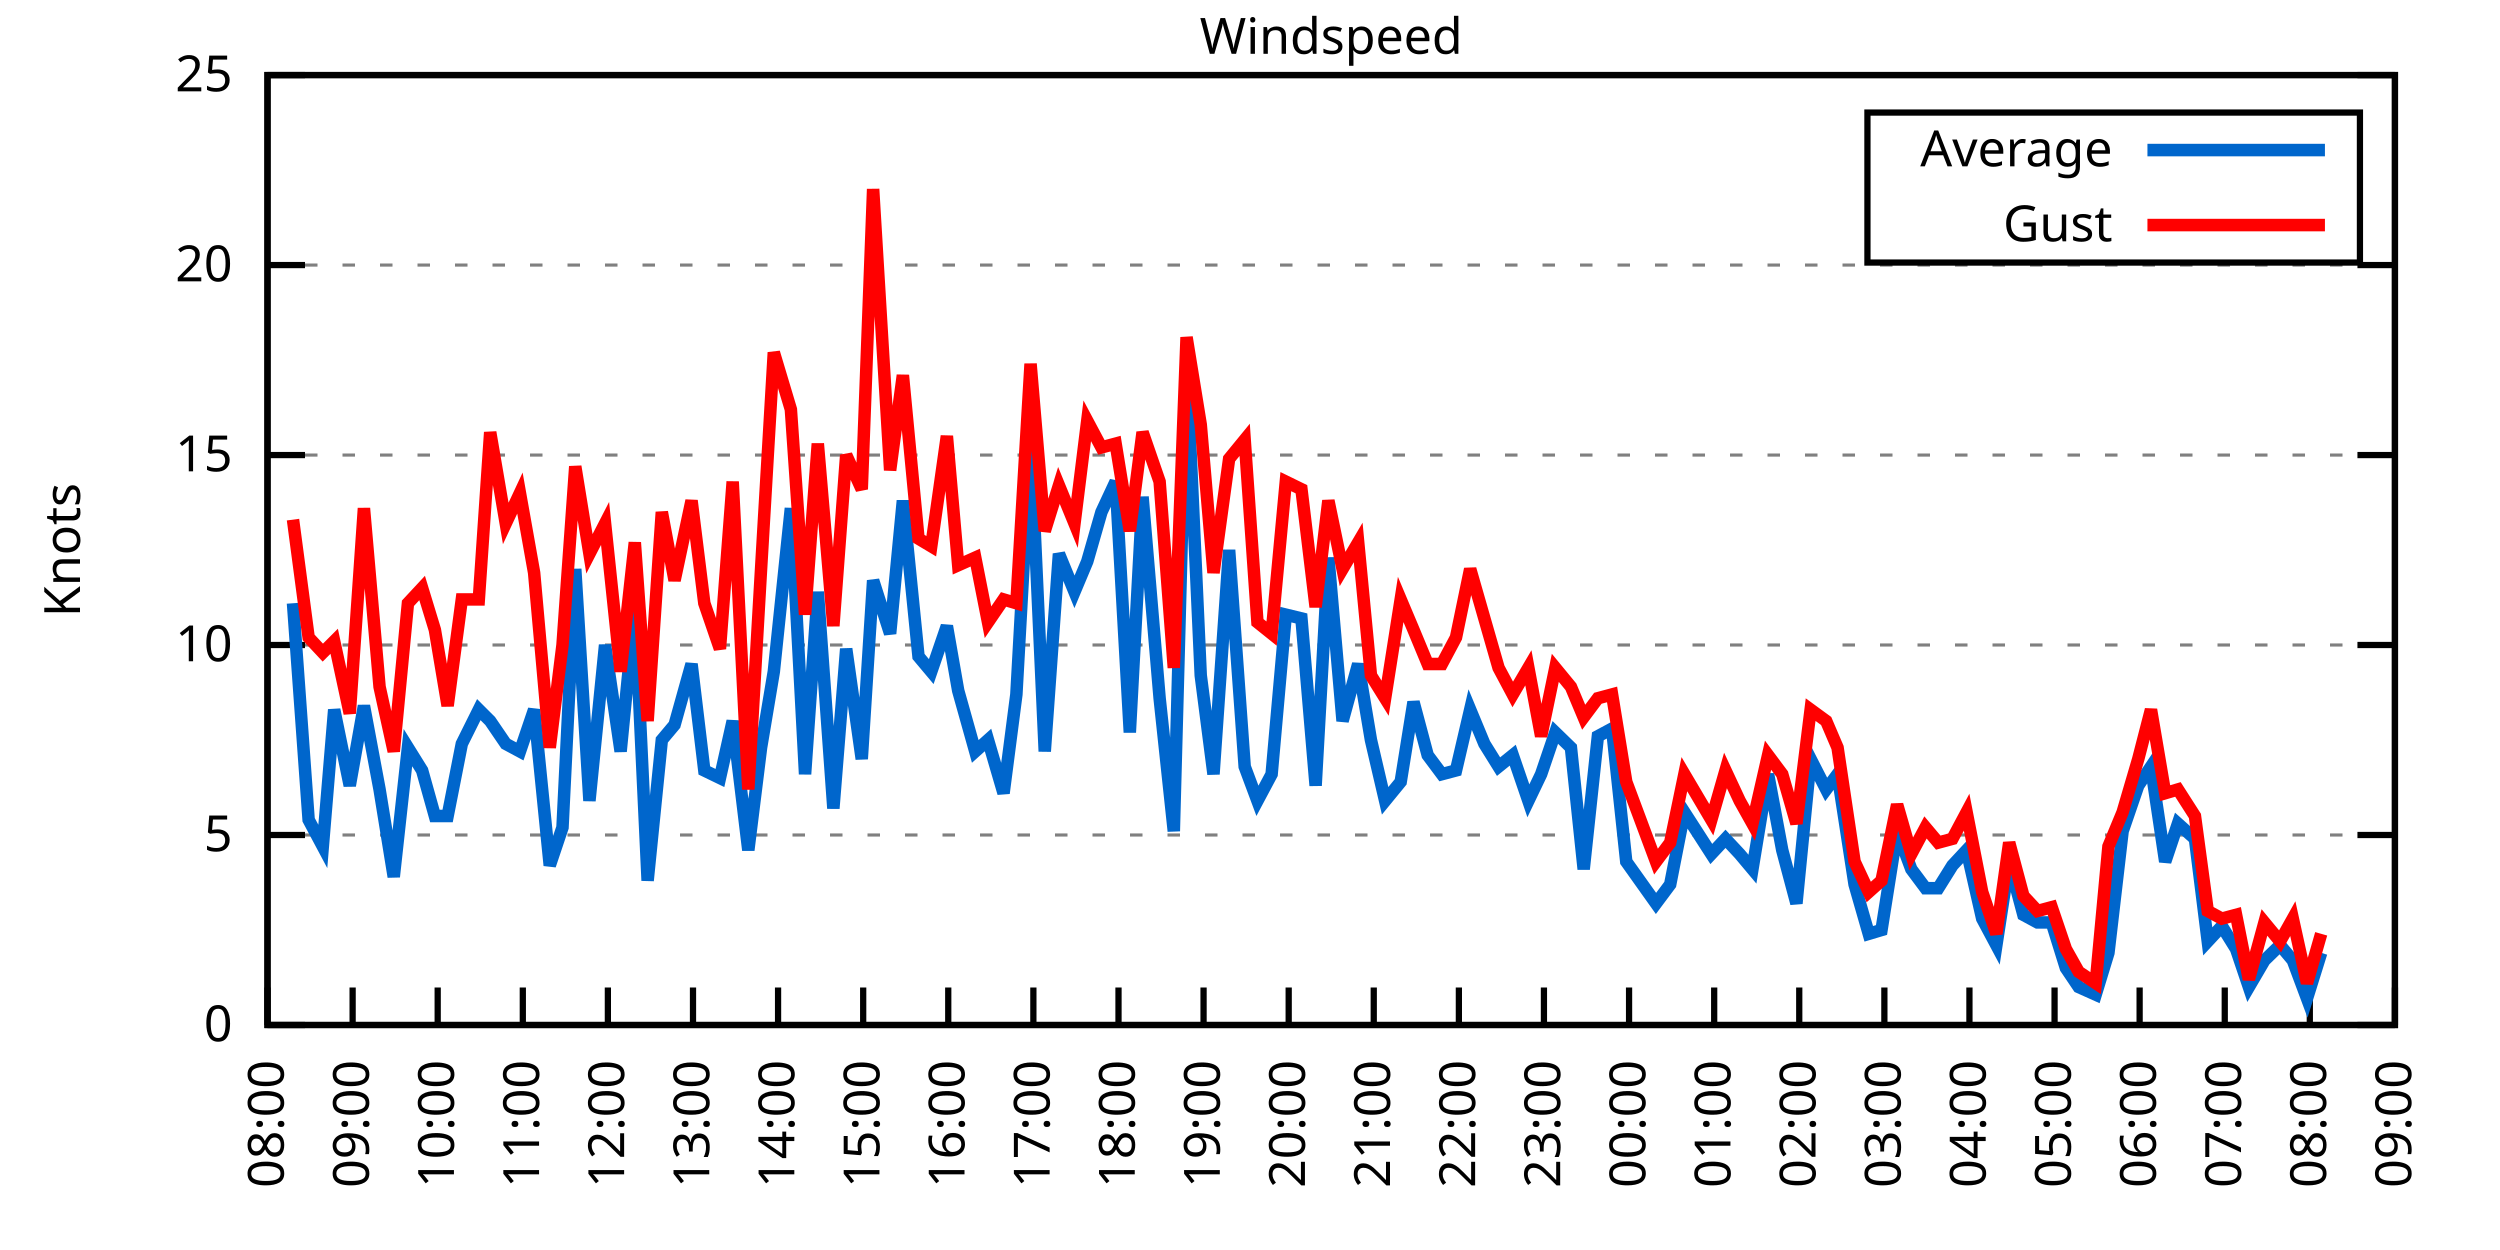
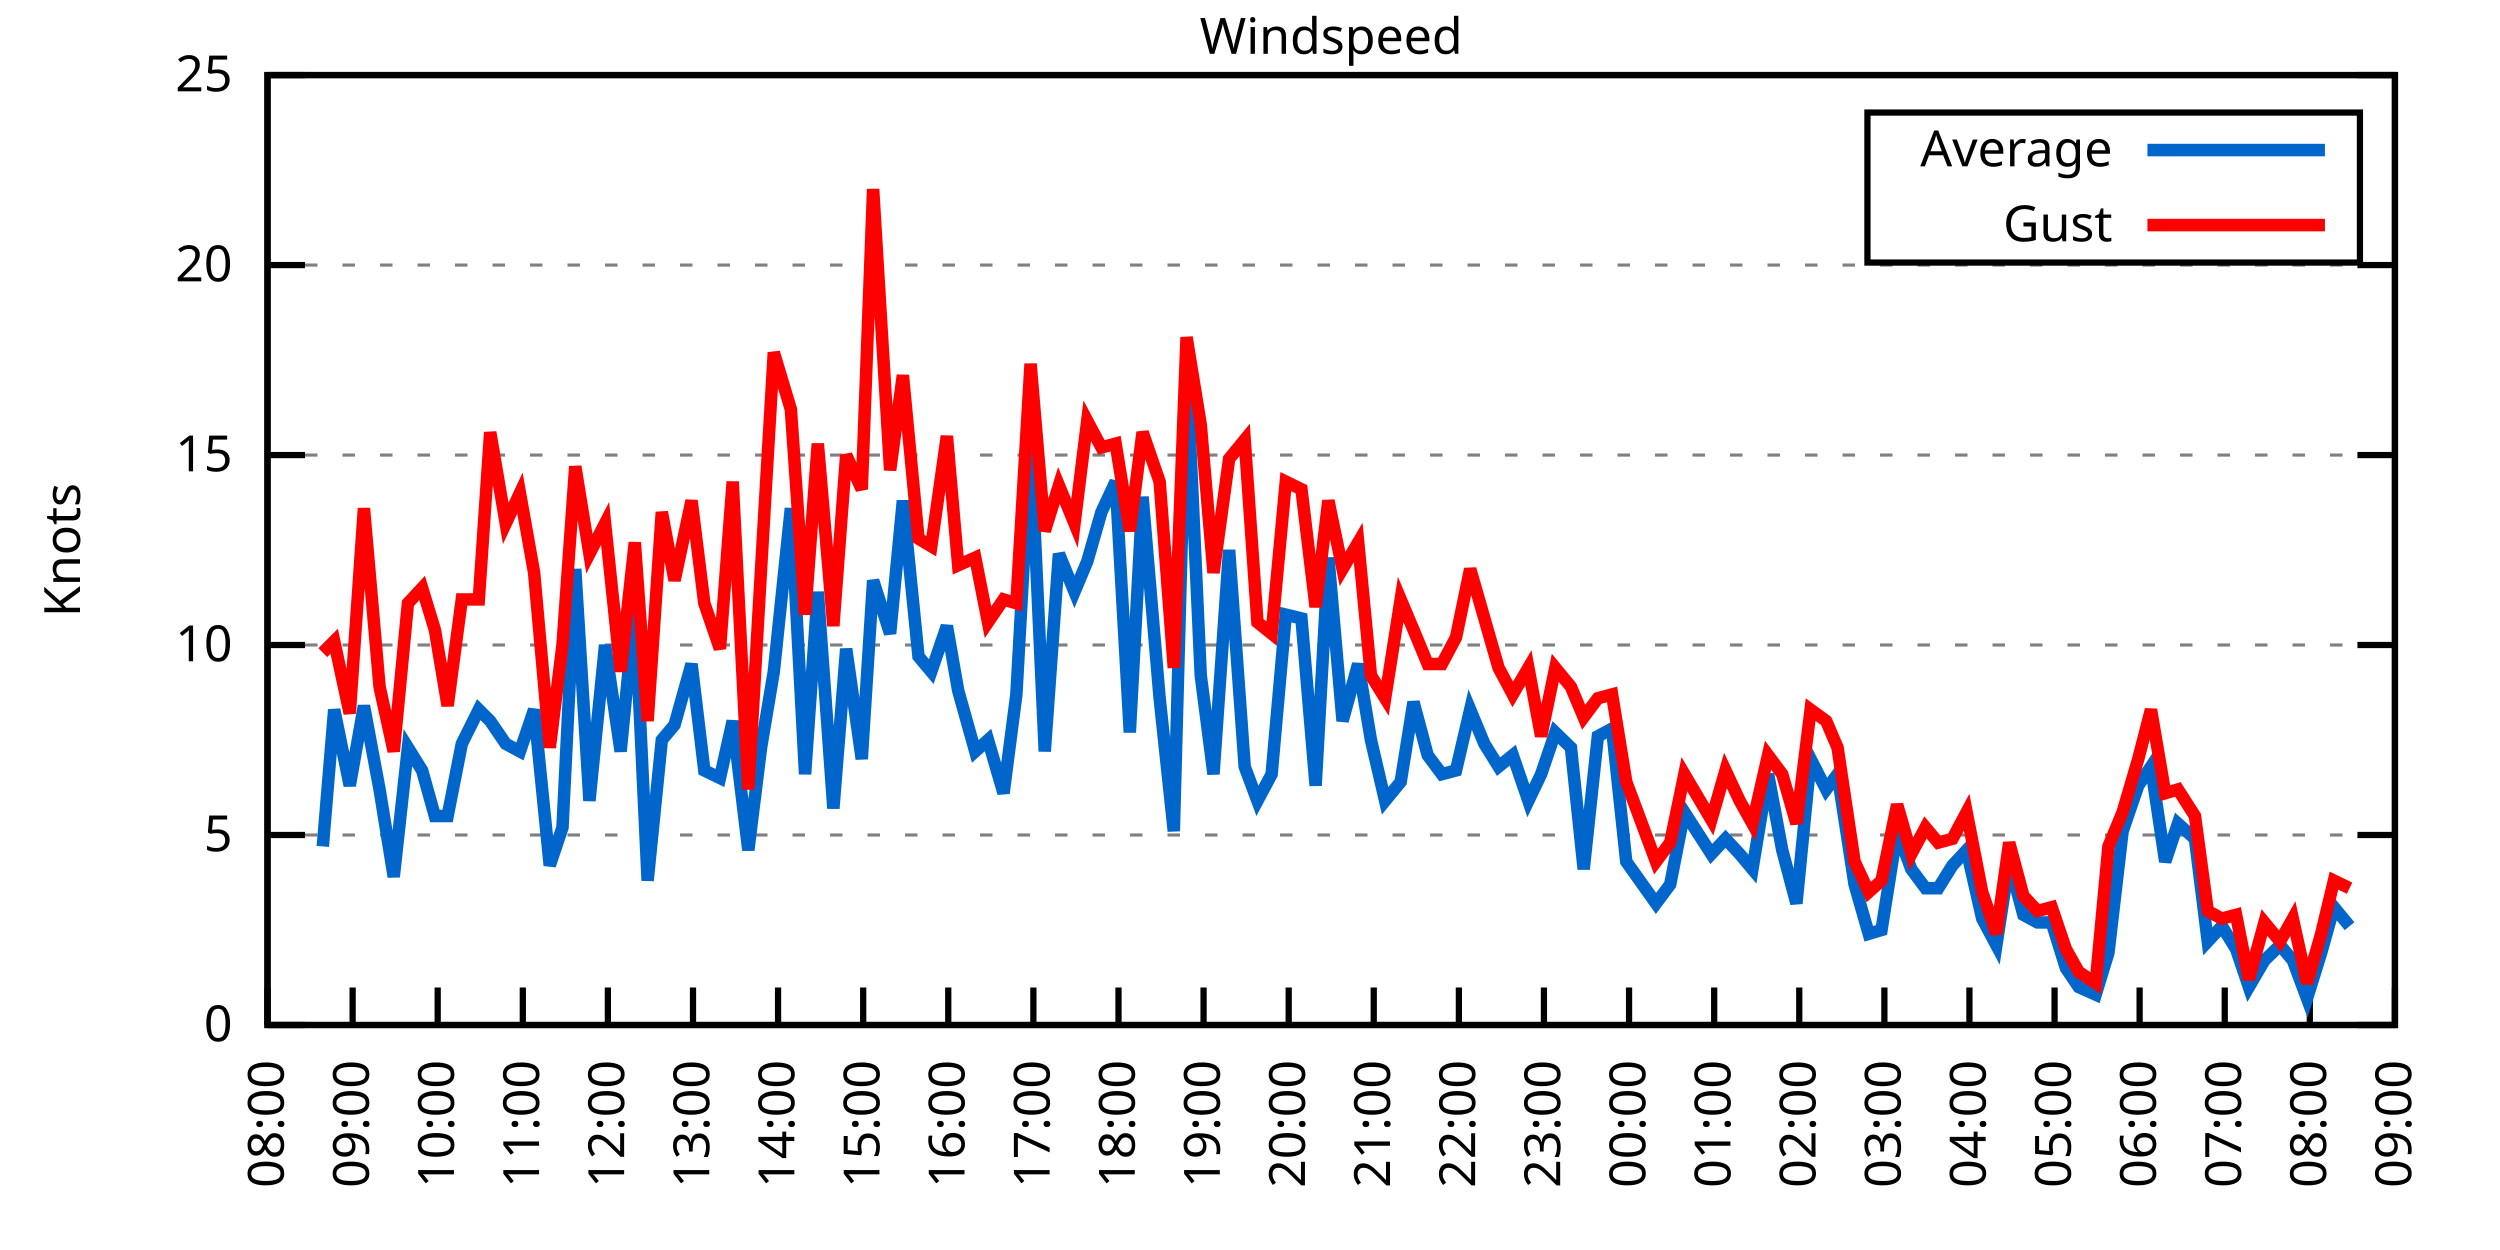
<svg xmlns="http://www.w3.org/2000/svg" xmlns:xlink="http://www.w3.org/1999/xlink" width="400" height="200" viewBox="0 0 400 200">
  <g id="gnuplot_canvas">
    <rect x="0" y="0" width="400" height="200" fill="none" />
    <defs>
      <circle id="gpDot" r="0.5" stroke-width="0.5" stroke="currentColor" />
      <path id="gpPt0" stroke-width="0.333" stroke="currentColor" d="M-1,0 h2 M0,-1 v2" />
      <path id="gpPt1" stroke-width="0.333" stroke="currentColor" d="M-1,-1 L1,1 M1,-1 L-1,1" />
      <path id="gpPt2" stroke-width="0.333" stroke="currentColor" d="M-1,0 L1,0 M0,-1 L0,1 M-1,-1 L1,1 M-1,1 L1,-1" />
      <rect id="gpPt3" stroke-width="0.333" stroke="currentColor" x="-1" y="-1" width="2" height="2" />
      <rect id="gpPt4" stroke-width="0.333" stroke="currentColor" fill="currentColor" x="-1" y="-1" width="2" height="2" />
      <circle id="gpPt5" stroke-width="0.333" stroke="currentColor" cx="0" cy="0" r="1" />
      <use xlink:href="#gpPt5" id="gpPt6" fill="currentColor" stroke="none" />
      <path id="gpPt7" stroke-width="0.333" stroke="currentColor" d="M0,-1.33 L-1.33,0.67 L1.33,0.67 z" />
      <use xlink:href="#gpPt7" id="gpPt8" fill="currentColor" stroke="none" />
      <use xlink:href="#gpPt7" id="gpPt9" stroke="currentColor" transform="rotate(180)" />
      <use xlink:href="#gpPt9" id="gpPt10" fill="currentColor" stroke="none" />
      <use xlink:href="#gpPt3" id="gpPt11" stroke="currentColor" transform="rotate(45)" />
      <use xlink:href="#gpPt11" id="gpPt12" fill="currentColor" stroke="none" />
      <path id="gpPt13" stroke-width="0.333" stroke="currentColor" d="M0,1.330 L1.265,0.411 L0.782,-1.067 L-0.782,-1.076 L-1.265,0.411 z" />
      <use xlink:href="#gpPt13" id="gpPt14" fill="currentColor" stroke="none" />
      <filter id="textbox" filterUnits="objectBoundingBox" x="0" y="0" height="1" width="1">
        <feFlood flood-color="white" flood-opacity="1" result="bgnd" />
        <feComposite in="SourceGraphic" in2="bgnd" operator="atop" />
      </filter>
      <filter id="greybox" filterUnits="objectBoundingBox" x="0" y="0" height="1" width="1">
        <feFlood flood-color="lightgrey" flood-opacity="1" result="grey" />
        <feComposite in="SourceGraphic" in2="grey" operator="atop" />
      </filter>
    </defs>
    <g fill="none" color="white" stroke="currentColor" stroke-width="1.00" stroke-linecap="butt" stroke-linejoin="miter">
</g>
    <g fill="none" color="black" stroke="currentColor" stroke-width="1.00" stroke-linecap="butt" stroke-linejoin="miter">
      <g stroke="none" shape-rendering="crispEdges">
        <polygon fill="rgb(255, 255, 255)" points="42.80,164.00 383.18,164.00 383.18,12.02 42.80,12.02 " />
      </g>
    </g>
    <g fill="none" color="black" stroke="currentColor" stroke-width="1.00" stroke-linecap="butt" stroke-linejoin="miter">
</g>
    <g fill="none" color="black" stroke="black" stroke-width="0.50" stroke-linecap="butt" stroke-linejoin="miter">
</g>
    <g fill="none" color="gray" stroke="currentColor" stroke-width="0.50" stroke-linecap="butt" stroke-linejoin="miter">
      <path stroke="gray" stroke-dasharray="2,4" class="gridline" d="M42.80,164.00 L383.19,164.00  " />
    </g>
    <g fill="none" color="gray" stroke="gray" stroke-width="1.00" stroke-linecap="butt" stroke-linejoin="miter">
</g>
    <g fill="none" color="black" stroke="currentColor" stroke-width="1.00" stroke-linecap="butt" stroke-linejoin="miter">
      <path stroke="black" d="M42.80,164.00 L48.80,164.00 M383.19,164.00 L377.19,164.00  " />
      <g transform="translate(37.20,166.60)" stroke="none" fill="black" font-family="Sans" font-size="8.00" text-anchor="end">
        <text>
          <tspan font-family="Sans"> 0</tspan>
        </text>
      </g>
    </g>
    <g fill="none" color="black" stroke="currentColor" stroke-width="1.00" stroke-linecap="butt" stroke-linejoin="miter">
</g>
    <g fill="none" color="black" stroke="black" stroke-width="0.50" stroke-linecap="butt" stroke-linejoin="miter">
</g>
    <g fill="none" color="gray" stroke="currentColor" stroke-width="0.50" stroke-linecap="butt" stroke-linejoin="miter">
      <path stroke="gray" stroke-dasharray="2,4" class="gridline" d="M42.80,133.60 L383.19,133.60  " />
    </g>
    <g fill="none" color="gray" stroke="gray" stroke-width="1.00" stroke-linecap="butt" stroke-linejoin="miter">
</g>
    <g fill="none" color="black" stroke="currentColor" stroke-width="1.00" stroke-linecap="butt" stroke-linejoin="miter">
      <path stroke="black" d="M42.80,133.60 L48.80,133.60 M383.19,133.60 L377.19,133.60  " />
      <g transform="translate(37.20,136.20)" stroke="none" fill="black" font-family="Sans" font-size="8.00" text-anchor="end">
        <text>
          <tspan font-family="Sans"> 5</tspan>
        </text>
      </g>
    </g>
    <g fill="none" color="black" stroke="currentColor" stroke-width="1.00" stroke-linecap="butt" stroke-linejoin="miter">
</g>
    <g fill="none" color="black" stroke="black" stroke-width="0.50" stroke-linecap="butt" stroke-linejoin="miter">
</g>
    <g fill="none" color="gray" stroke="currentColor" stroke-width="0.50" stroke-linecap="butt" stroke-linejoin="miter">
      <path stroke="gray" stroke-dasharray="2,4" class="gridline" d="M42.80,103.20 L383.19,103.20  " />
    </g>
    <g fill="none" color="gray" stroke="gray" stroke-width="1.00" stroke-linecap="butt" stroke-linejoin="miter">
</g>
    <g fill="none" color="black" stroke="currentColor" stroke-width="1.00" stroke-linecap="butt" stroke-linejoin="miter">
      <path stroke="black" d="M42.80,103.20 L48.80,103.20 M383.19,103.20 L377.19,103.20  " />
      <g transform="translate(37.20,105.80)" stroke="none" fill="black" font-family="Sans" font-size="8.00" text-anchor="end">
        <text>
          <tspan font-family="Sans"> 10</tspan>
        </text>
      </g>
    </g>
    <g fill="none" color="black" stroke="currentColor" stroke-width="1.00" stroke-linecap="butt" stroke-linejoin="miter">
</g>
    <g fill="none" color="black" stroke="black" stroke-width="0.50" stroke-linecap="butt" stroke-linejoin="miter">
</g>
    <g fill="none" color="gray" stroke="currentColor" stroke-width="0.50" stroke-linecap="butt" stroke-linejoin="miter">
      <path stroke="gray" stroke-dasharray="2,4" class="gridline" d="M42.80,72.81 L383.19,72.81  " />
    </g>
    <g fill="none" color="gray" stroke="gray" stroke-width="1.00" stroke-linecap="butt" stroke-linejoin="miter">
</g>
    <g fill="none" color="black" stroke="currentColor" stroke-width="1.00" stroke-linecap="butt" stroke-linejoin="miter">
      <path stroke="black" d="M42.80,72.81 L48.80,72.81 M383.19,72.81 L377.19,72.81  " />
      <g transform="translate(37.20,75.41)" stroke="none" fill="black" font-family="Sans" font-size="8.00" text-anchor="end">
        <text>
          <tspan font-family="Sans"> 15</tspan>
        </text>
      </g>
    </g>
    <g fill="none" color="black" stroke="currentColor" stroke-width="1.00" stroke-linecap="butt" stroke-linejoin="miter">
</g>
    <g fill="none" color="black" stroke="black" stroke-width="0.50" stroke-linecap="butt" stroke-linejoin="miter">
</g>
    <g fill="none" color="gray" stroke="currentColor" stroke-width="0.50" stroke-linecap="butt" stroke-linejoin="miter">
      <path stroke="gray" stroke-dasharray="2,4" class="gridline" d="M42.80,42.41 L383.19,42.41  " />
    </g>
    <g fill="none" color="gray" stroke="gray" stroke-width="1.00" stroke-linecap="butt" stroke-linejoin="miter">
</g>
    <g fill="none" color="black" stroke="currentColor" stroke-width="1.00" stroke-linecap="butt" stroke-linejoin="miter">
      <path stroke="black" d="M42.80,42.41 L48.80,42.41 M383.19,42.41 L377.19,42.41  " />
      <g transform="translate(37.20,45.01)" stroke="none" fill="black" font-family="Sans" font-size="8.00" text-anchor="end">
        <text>
          <tspan font-family="Sans"> 20</tspan>
        </text>
      </g>
    </g>
    <g fill="none" color="black" stroke="currentColor" stroke-width="1.00" stroke-linecap="butt" stroke-linejoin="miter">
</g>
    <g fill="none" color="black" stroke="black" stroke-width="0.50" stroke-linecap="butt" stroke-linejoin="miter">
</g>
    <g fill="none" color="gray" stroke="currentColor" stroke-width="0.50" stroke-linecap="butt" stroke-linejoin="miter">
      <path stroke="gray" stroke-dasharray="2,4" class="gridline" d="M42.80,12.01 L383.19,12.01  " />
    </g>
    <g fill="none" color="gray" stroke="gray" stroke-width="1.00" stroke-linecap="butt" stroke-linejoin="miter">
</g>
    <g fill="none" color="black" stroke="currentColor" stroke-width="1.00" stroke-linecap="butt" stroke-linejoin="miter">
      <path stroke="black" d="M42.80,12.01 L48.80,12.01 M383.19,12.01 L377.19,12.01  " />
      <g transform="translate(37.20,14.61)" stroke="none" fill="black" font-family="Sans" font-size="8.00" text-anchor="end">
        <text>
          <tspan font-family="Sans"> 25</tspan>
        </text>
      </g>
    </g>
    <g fill="none" color="black" stroke="currentColor" stroke-width="1.00" stroke-linecap="butt" stroke-linejoin="miter">
      <path stroke="black" d="M42.80,164.00 L42.80,158.00  " />
      <g transform="translate(45.40,169.60) rotate(270.00)" stroke="none" fill="black" font-family="Sans" font-size="8.00" text-anchor="end">
        <text>
          <tspan font-family="Sans">08:00</tspan>
        </text>
      </g>
    </g>
    <g fill="none" color="black" stroke="currentColor" stroke-width="1.00" stroke-linecap="butt" stroke-linejoin="miter">
      <path stroke="black" d="M56.42,164.00 L56.42,158.00  " />
      <g transform="translate(59.02,169.60) rotate(270.00)" stroke="none" fill="black" font-family="Sans" font-size="8.00" text-anchor="end">
        <text>
          <tspan font-family="Sans">09:00</tspan>
        </text>
      </g>
    </g>
    <g fill="none" color="black" stroke="currentColor" stroke-width="1.00" stroke-linecap="butt" stroke-linejoin="miter">
      <path stroke="black" d="M70.03,164.00 L70.03,158.00  " />
      <g transform="translate(72.63,169.60) rotate(270.00)" stroke="none" fill="black" font-family="Sans" font-size="8.00" text-anchor="end">
        <text>
          <tspan font-family="Sans">10:00</tspan>
        </text>
      </g>
    </g>
    <g fill="none" color="black" stroke="currentColor" stroke-width="1.00" stroke-linecap="butt" stroke-linejoin="miter">
      <path stroke="black" d="M83.65,164.00 L83.65,158.00  " />
      <g transform="translate(86.25,169.60) rotate(270.00)" stroke="none" fill="black" font-family="Sans" font-size="8.00" text-anchor="end">
        <text>
          <tspan font-family="Sans">11:00</tspan>
        </text>
      </g>
    </g>
    <g fill="none" color="black" stroke="currentColor" stroke-width="1.00" stroke-linecap="butt" stroke-linejoin="miter">
      <path stroke="black" d="M97.26,164.00 L97.26,158.00  " />
      <g transform="translate(99.86,169.60) rotate(270.00)" stroke="none" fill="black" font-family="Sans" font-size="8.00" text-anchor="end">
        <text>
          <tspan font-family="Sans">12:00</tspan>
        </text>
      </g>
    </g>
    <g fill="none" color="black" stroke="currentColor" stroke-width="1.00" stroke-linecap="butt" stroke-linejoin="miter">
      <path stroke="black" d="M110.88,164.00 L110.88,158.00  " />
      <g transform="translate(113.48,169.60) rotate(270.00)" stroke="none" fill="black" font-family="Sans" font-size="8.00" text-anchor="end">
        <text>
          <tspan font-family="Sans">13:00</tspan>
        </text>
      </g>
    </g>
    <g fill="none" color="black" stroke="currentColor" stroke-width="1.00" stroke-linecap="butt" stroke-linejoin="miter">
      <path stroke="black" d="M124.49,164.00 L124.49,158.00  " />
      <g transform="translate(127.09,169.60) rotate(270.00)" stroke="none" fill="black" font-family="Sans" font-size="8.00" text-anchor="end">
        <text>
          <tspan font-family="Sans">14:00</tspan>
        </text>
      </g>
    </g>
    <g fill="none" color="black" stroke="currentColor" stroke-width="1.00" stroke-linecap="butt" stroke-linejoin="miter">
      <path stroke="black" d="M138.11,164.00 L138.11,158.00  " />
      <g transform="translate(140.71,169.60) rotate(270.00)" stroke="none" fill="black" font-family="Sans" font-size="8.00" text-anchor="end">
        <text>
          <tspan font-family="Sans">15:00</tspan>
        </text>
      </g>
    </g>
    <g fill="none" color="black" stroke="currentColor" stroke-width="1.00" stroke-linecap="butt" stroke-linejoin="miter">
      <path stroke="black" d="M151.72,164.00 L151.72,158.00  " />
      <g transform="translate(154.32,169.60) rotate(270.00)" stroke="none" fill="black" font-family="Sans" font-size="8.00" text-anchor="end">
        <text>
          <tspan font-family="Sans">16:00</tspan>
        </text>
      </g>
    </g>
    <g fill="none" color="black" stroke="currentColor" stroke-width="1.00" stroke-linecap="butt" stroke-linejoin="miter">
      <path stroke="black" d="M165.34,164.00 L165.34,158.00  " />
      <g transform="translate(167.94,169.60) rotate(270.00)" stroke="none" fill="black" font-family="Sans" font-size="8.00" text-anchor="end">
        <text>
          <tspan font-family="Sans">17:00</tspan>
        </text>
      </g>
    </g>
    <g fill="none" color="black" stroke="currentColor" stroke-width="1.00" stroke-linecap="butt" stroke-linejoin="miter">
      <path stroke="black" d="M178.96,164.00 L178.96,158.00  " />
      <g transform="translate(181.56,169.60) rotate(270.00)" stroke="none" fill="black" font-family="Sans" font-size="8.00" text-anchor="end">
        <text>
          <tspan font-family="Sans">18:00</tspan>
        </text>
      </g>
    </g>
    <g fill="none" color="black" stroke="currentColor" stroke-width="1.00" stroke-linecap="butt" stroke-linejoin="miter">
      <path stroke="black" d="M192.57,164.00 L192.57,158.00  " />
      <g transform="translate(195.17,169.60) rotate(270.00)" stroke="none" fill="black" font-family="Sans" font-size="8.00" text-anchor="end">
        <text>
          <tspan font-family="Sans">19:00</tspan>
        </text>
      </g>
    </g>
    <g fill="none" color="black" stroke="currentColor" stroke-width="1.00" stroke-linecap="butt" stroke-linejoin="miter">
      <path stroke="black" d="M206.19,164.00 L206.19,158.00  " />
      <g transform="translate(208.79,169.60) rotate(270.00)" stroke="none" fill="black" font-family="Sans" font-size="8.00" text-anchor="end">
        <text>
          <tspan font-family="Sans">20:00</tspan>
        </text>
      </g>
    </g>
    <g fill="none" color="black" stroke="currentColor" stroke-width="1.00" stroke-linecap="butt" stroke-linejoin="miter">
      <path stroke="black" d="M219.80,164.00 L219.80,158.00  " />
      <g transform="translate(222.40,169.60) rotate(270.00)" stroke="none" fill="black" font-family="Sans" font-size="8.00" text-anchor="end">
        <text>
          <tspan font-family="Sans">21:00</tspan>
        </text>
      </g>
    </g>
    <g fill="none" color="black" stroke="currentColor" stroke-width="1.00" stroke-linecap="butt" stroke-linejoin="miter">
      <path stroke="black" d="M233.42,164.00 L233.42,158.00  " />
      <g transform="translate(236.02,169.60) rotate(270.00)" stroke="none" fill="black" font-family="Sans" font-size="8.00" text-anchor="end">
        <text>
          <tspan font-family="Sans">22:00</tspan>
        </text>
      </g>
    </g>
    <g fill="none" color="black" stroke="currentColor" stroke-width="1.00" stroke-linecap="butt" stroke-linejoin="miter">
      <path stroke="black" d="M247.03,164.00 L247.03,158.00  " />
      <g transform="translate(249.63,169.60) rotate(270.00)" stroke="none" fill="black" font-family="Sans" font-size="8.00" text-anchor="end">
        <text>
          <tspan font-family="Sans">23:00</tspan>
        </text>
      </g>
    </g>
    <g fill="none" color="black" stroke="currentColor" stroke-width="1.00" stroke-linecap="butt" stroke-linejoin="miter">
      <path stroke="black" d="M260.65,164.00 L260.65,158.00  " />
      <g transform="translate(263.25,169.60) rotate(270.00)" stroke="none" fill="black" font-family="Sans" font-size="8.00" text-anchor="end">
        <text>
          <tspan font-family="Sans">00:00</tspan>
        </text>
      </g>
    </g>
    <g fill="none" color="black" stroke="currentColor" stroke-width="1.00" stroke-linecap="butt" stroke-linejoin="miter">
      <path stroke="black" d="M274.27,164.00 L274.27,158.00  " />
      <g transform="translate(276.87,169.60) rotate(270.00)" stroke="none" fill="black" font-family="Sans" font-size="8.00" text-anchor="end">
        <text>
          <tspan font-family="Sans">01:00</tspan>
        </text>
      </g>
    </g>
    <g fill="none" color="black" stroke="currentColor" stroke-width="1.00" stroke-linecap="butt" stroke-linejoin="miter">
      <path stroke="black" d="M287.88,164.00 L287.88,158.00  " />
      <g transform="translate(290.48,169.60) rotate(270.00)" stroke="none" fill="black" font-family="Sans" font-size="8.00" text-anchor="end">
        <text>
          <tspan font-family="Sans">02:00</tspan>
        </text>
      </g>
    </g>
    <g fill="none" color="black" stroke="currentColor" stroke-width="1.00" stroke-linecap="butt" stroke-linejoin="miter">
      <path stroke="black" d="M301.50,164.00 L301.50,158.00  " />
      <g transform="translate(304.10,169.60) rotate(270.00)" stroke="none" fill="black" font-family="Sans" font-size="8.00" text-anchor="end">
        <text>
          <tspan font-family="Sans">03:00</tspan>
        </text>
      </g>
    </g>
    <g fill="none" color="black" stroke="currentColor" stroke-width="1.00" stroke-linecap="butt" stroke-linejoin="miter">
      <path stroke="black" d="M315.11,164.00 L315.11,158.00  " />
      <g transform="translate(317.71,169.60) rotate(270.00)" stroke="none" fill="black" font-family="Sans" font-size="8.00" text-anchor="end">
        <text>
          <tspan font-family="Sans">04:00</tspan>
        </text>
      </g>
    </g>
    <g fill="none" color="black" stroke="currentColor" stroke-width="1.00" stroke-linecap="butt" stroke-linejoin="miter">
      <path stroke="black" d="M328.73,164.00 L328.73,158.00  " />
      <g transform="translate(331.33,169.60) rotate(270.00)" stroke="none" fill="black" font-family="Sans" font-size="8.00" text-anchor="end">
        <text>
          <tspan font-family="Sans">05:00</tspan>
        </text>
      </g>
    </g>
    <g fill="none" color="black" stroke="currentColor" stroke-width="1.00" stroke-linecap="butt" stroke-linejoin="miter">
      <path stroke="black" d="M342.34,164.00 L342.34,158.00  " />
      <g transform="translate(344.94,169.60) rotate(270.00)" stroke="none" fill="black" font-family="Sans" font-size="8.00" text-anchor="end">
        <text>
          <tspan font-family="Sans">06:00</tspan>
        </text>
      </g>
    </g>
    <g fill="none" color="black" stroke="currentColor" stroke-width="1.00" stroke-linecap="butt" stroke-linejoin="miter">
      <path stroke="black" d="M355.96,164.00 L355.96,158.00  " />
      <g transform="translate(358.56,169.60) rotate(270.00)" stroke="none" fill="black" font-family="Sans" font-size="8.00" text-anchor="end">
        <text>
          <tspan font-family="Sans">07:00</tspan>
        </text>
      </g>
    </g>
    <g fill="none" color="black" stroke="currentColor" stroke-width="1.00" stroke-linecap="butt" stroke-linejoin="miter">
      <path stroke="black" d="M369.57,164.00 L369.57,158.00  " />
      <g transform="translate(372.17,169.60) rotate(270.00)" stroke="none" fill="black" font-family="Sans" font-size="8.00" text-anchor="end">
        <text>
          <tspan font-family="Sans">08:00</tspan>
        </text>
      </g>
    </g>
    <g fill="none" color="black" stroke="currentColor" stroke-width="1.00" stroke-linecap="butt" stroke-linejoin="miter">
      <path stroke="black" d="M383.19,164.00 L383.19,158.00  " />
      <g transform="translate(385.79,169.60) rotate(270.00)" stroke="none" fill="black" font-family="Sans" font-size="8.00" text-anchor="end">
        <text>
          <tspan font-family="Sans">09:00</tspan>
        </text>
      </g>
    </g>
    <g fill="none" color="black" stroke="currentColor" stroke-width="1.00" stroke-linecap="butt" stroke-linejoin="miter">
</g>
    <g fill="none" color="black" stroke="currentColor" stroke-width="1.00" stroke-linecap="butt" stroke-linejoin="miter">
      <path stroke="black" d="M42.80,12.01 L42.80,164.00 L383.19,164.00 L383.19,12.01 L42.80,12.01 Z  " />
    </g>
    <g fill="none" color="black" stroke="currentColor" stroke-width="1.00" stroke-linecap="butt" stroke-linejoin="miter">
</g>
    <g fill="none" color="black" stroke="currentColor" stroke-width="1.00" stroke-linecap="butt" stroke-linejoin="miter">
      <path stroke="black" d="M298.79,42.01 L298.79,18.01 L377.59,18.01 L377.59,42.01 L298.79,42.01 Z  " />
    </g>
    <g id="Windspeed_plot_1">
      <g fill="none" color="white" stroke="black" stroke-width="2.00" stroke-linecap="butt" stroke-linejoin="miter">
</g>
      <g fill="none" color="black" stroke="currentColor" stroke-width="2.00" stroke-linecap="butt" stroke-linejoin="miter">
        <g transform="translate(337.99,26.61)" stroke="none" fill="black" font-family="Sans" font-size="8.00" text-anchor="end">
          <text>
            <tspan font-family="Sans">Average</tspan>
          </text>
        </g>
      </g>
      <g fill="none" color="black" stroke="currentColor" stroke-width="2.00" stroke-linecap="butt" stroke-linejoin="miter">
-         <path stroke="rgb(  0, 102, 204)" d="M343.59,24.01 L371.99,24.01 M46.88,96.52 L49.38,131.17 L51.65,135.43 L53.47,113.54 L55.96,125.70 L58.23,112.93   L60.73,126.31 L63.00,140.29 L65.27,119.62 L67.54,123.27 L69.58,130.56 L71.62,130.56 L73.89,119.01 L76.61,113.54   L78.43,115.36 L80.92,119.01 L83.19,120.23 L85.46,113.54 L87.96,138.47 L90.00,132.39 L92.04,91.04 L94.31,128.13   L96.81,103.20 L99.30,120.23 L101.57,97.12 L103.62,140.90 L105.89,118.40 L107.93,115.97 L110.65,106.24 L112.69,123.27   L115.19,124.48 L117.23,115.36 L119.73,136.03 L121.77,119.62 L123.81,107.46 L126.54,81.32 L128.81,123.87 L130.85,94.69   L133.34,129.35 L135.39,103.81 L137.88,121.44 L139.70,92.87 L142.42,101.38 L144.46,80.10 L146.96,105.03 L149.00,107.46   L151.50,100.16 L153.31,110.50 L156.04,120.23 L158.08,118.40 L160.57,126.91 L162.62,111.11 L164.89,70.37 L167.16,120.23   L169.43,88.61 L171.92,94.69 L173.96,89.83 L176.23,81.93 L178.50,77.06 L180.77,117.19 L182.81,79.49 L185.54,111.72   L187.81,132.99 L189.85,58.21 L192.12,108.07 L194.16,123.87 L196.66,88.00 L199.15,122.66 L201.19,128.13 L203.46,123.87   L205.73,98.34 L208.23,98.95 L210.50,125.70 L212.54,89.22 L214.81,115.36 L217.31,106.24 L219.35,118.40 L221.62,128.13   L224.11,125.09 L226.16,112.32 L228.43,120.83 L230.70,123.87 L232.96,123.27 L235.23,113.54 L237.50,119.01 L239.77,122.66   L242.04,120.83 L244.54,128.13 L246.58,123.87 L248.85,117.19 L251.35,119.62 L253.39,139.07 L255.66,117.80 L257.93,116.58   L260.20,137.86 L264.96,144.55 L267.23,141.51 L269.50,129.95 L273.81,136.64 L276.08,134.21 L278.35,136.64 L280.39,139.07   L282.89,123.87 L285.16,136.03 L287.43,144.55 L289.70,121.44 L292.19,126.31 L294.01,123.87 L296.73,141.51 L299.00,149.41   L301.04,148.80 L303.54,132.99 L305.81,139.07 L308.08,142.11 L310.12,142.11 L312.39,138.47 L314.66,136.03 L317.15,146.98   L319.42,151.23 L321.47,137.86 L323.74,146.37 L326.00,147.59 L328.27,147.59 L330.54,154.88 L332.59,157.92 L335.31,159.14   L337.35,152.45 L339.62,132.99 L342.12,125.70 L344.16,122.66 L346.43,137.86 L348.47,131.78 L351.19,134.21 L353.24,150.62   L355.50,148.19 L357.77,151.84 L359.82,157.92 L362.31,153.66 L364.81,151.23 L366.85,153.66 L369.12,159.74 L371.39,152.45    " />
+         <path stroke="rgb(  0, 102, 204)" d="M343.59,24.01 L371.99,24.01 M51.65,135.43 L53.47,113.54 L55.96,125.70 L58.23,112.93 L60.73,126.31 L63.00,140.29   L65.27,119.62 L67.54,123.27 L69.58,130.56 L71.62,130.56 L73.89,119.01 L76.61,113.54 L78.43,115.36 L80.92,119.01   L83.19,120.23 L85.46,113.54 L87.96,138.47 L90.00,132.39 L92.04,91.04 L94.31,128.13 L96.81,103.20 L99.30,120.23   L101.57,97.12 L103.62,140.90 L105.89,118.40 L107.93,115.97 L110.65,106.24 L112.69,123.27 L115.19,124.48 L117.23,115.36   L119.73,136.03 L121.77,119.62 L123.81,107.46 L126.54,81.32 L128.81,123.87 L130.85,94.69 L133.34,129.35 L135.39,103.81   L137.88,121.44 L139.70,92.87 L142.42,101.38 L144.46,80.10 L146.96,105.03 L149.00,107.46 L151.50,100.16 L153.31,110.50   L156.04,120.23 L158.08,118.40 L160.57,126.91 L162.62,111.11 L164.89,70.37 L167.16,120.23 L169.43,88.61 L171.92,94.69   L173.96,89.83 L176.23,81.93 L178.50,77.06 L180.77,117.19 L182.81,79.49 L185.54,111.72 L187.81,132.99 L189.85,58.21   L192.12,108.07 L194.16,123.87 L196.66,88.00 L199.15,122.66 L201.19,128.13 L203.46,123.87 L205.73,98.34 L208.23,98.95   L210.50,125.70 L212.54,89.22 L214.81,115.36 L217.31,106.24 L219.35,118.40 L221.62,128.13 L224.11,125.09 L226.16,112.32   L228.43,120.83 L230.70,123.87 L232.96,123.27 L235.23,113.54 L237.50,119.01 L239.77,122.66 L242.04,120.83 L244.54,128.13   L246.58,123.87 L248.85,117.19 L251.35,119.62 L253.39,139.07 L255.66,117.80 L257.93,116.58 L260.20,137.86 L264.96,144.55   L267.23,141.51 L269.50,129.95 L273.81,136.64 L276.08,134.21 L278.35,136.64 L280.39,139.07 L282.89,123.87 L285.16,136.03   L287.43,144.55 L289.70,121.44 L292.19,126.31 L294.01,123.87 L296.73,141.51 L299.00,149.41 L301.04,148.80 L303.54,132.99   L305.81,139.07 L308.08,142.11 L310.12,142.11 L312.39,138.47 L314.66,136.03 L317.15,146.98 L319.42,151.23 L321.47,137.86   L323.74,146.37 L326.00,147.59 L328.27,147.59 L330.54,154.88 L332.59,157.92 L335.31,159.14 L337.35,152.45 L339.62,132.99   L342.12,125.70 L344.16,122.66 L346.43,137.86 L348.47,131.78 L351.19,134.21 L353.24,150.62 L355.50,148.19 L357.77,151.84   L359.82,157.92 L362.31,153.66 L364.81,151.23 L366.85,153.66 L369.12,159.74 L371.39,152.45 L373.43,145.15 L375.93,148.19    " />
      </g>
    </g>
    <g id="Windspeed_plot_2">
      <g fill="none" color="black" stroke="currentColor" stroke-width="2.00" stroke-linecap="butt" stroke-linejoin="miter">
        <g transform="translate(337.99,38.61)" stroke="none" fill="black" font-family="Sans" font-size="8.00" text-anchor="end">
          <text>
            <tspan font-family="Sans">Gust</tspan>
          </text>
        </g>
      </g>
      <g fill="none" color="black" stroke="currentColor" stroke-width="2.00" stroke-linecap="butt" stroke-linejoin="miter">
-         <path stroke="rgb(255,   0,   0)" d="M343.59,36.01 L371.99,36.01 M46.88,83.14 L49.38,101.99 L51.65,104.42 L53.47,102.60 L55.96,114.15 L58.23,81.32   L60.73,109.89 L63.00,120.23 L65.27,96.52 L67.54,94.08 L69.58,100.77 L71.62,112.93 L73.89,95.91 L76.61,95.91   L78.43,69.16 L80.92,83.75 L83.19,78.89 L85.46,91.65 L87.96,119.62 L90.00,103.20 L92.04,74.63 L94.31,88.61   L96.81,83.75 L99.30,107.46 L101.57,86.79 L103.62,115.36 L105.89,81.93 L107.93,92.87 L110.65,80.10 L112.69,96.52   L115.19,103.81 L117.23,77.06 L119.73,126.31 L121.77,91.04 L123.81,56.39 L126.54,65.51 L128.81,98.34 L130.85,70.98   L133.34,100.16 L135.39,72.81 L137.88,78.28 L139.70,30.25 L142.42,75.24 L144.46,60.04 L146.96,86.18 L149.00,87.40   L151.50,69.77 L153.31,90.44 L156.04,89.22 L158.08,99.56 L160.57,95.91 L162.62,96.52 L164.89,58.21 L167.16,84.97   L169.43,77.67 L171.92,83.75 L173.96,67.33 L176.23,71.59 L178.50,70.98 L180.77,84.97 L182.81,69.16 L185.54,77.06   L187.81,106.85 L189.85,53.96 L192.12,67.94 L194.16,91.65 L196.66,73.41 L199.15,70.37 L201.19,99.56 L203.46,101.38   L205.73,77.06 L208.23,78.28 L210.50,97.12 L212.54,80.10 L214.81,91.04 L217.31,86.79 L219.35,108.07 L221.62,111.72   L224.11,95.91 L226.16,100.77 L228.43,106.24 L230.70,106.24 L232.96,101.99 L235.23,91.04 L237.50,98.95 L239.77,106.85   L242.04,111.11 L244.54,106.85 L246.58,117.80 L248.85,106.85 L251.35,109.89 L253.39,114.76 L255.66,111.72 L257.93,111.11   L260.20,125.09 L264.96,137.86 L267.23,134.82 L269.50,123.87 L273.81,131.17 L276.08,123.27 L278.35,128.13 L280.39,131.78   L282.89,120.83 L285.16,123.87 L287.43,131.78 L289.70,113.54 L292.19,115.36 L294.01,119.62 L296.73,137.86 L299.00,142.72   L301.04,140.90 L303.54,128.74 L305.81,136.64 L308.08,132.39 L310.12,134.82 L312.39,134.21 L314.66,129.95 L317.15,142.72   L319.42,149.41 L321.47,134.82 L323.74,143.33 L326.00,145.76 L328.27,145.15 L330.54,151.84 L332.59,155.49 L335.31,157.31   L337.35,135.43 L339.62,129.95 L342.12,121.44 L344.16,113.54 L346.43,126.91 L348.47,126.31 L351.19,130.56 L353.24,145.76   L355.50,146.98 L357.77,146.37 L359.82,156.70 L362.31,147.59 L364.81,150.62 L366.85,146.98 L369.12,157.31 L371.39,149.41    " />
+         <path stroke="rgb(255,   0,   0)" d="M343.59,36.01 L371.99,36.01 M51.65,104.42 L53.47,102.60 L55.96,114.15 L58.23,81.32 L60.73,109.89 L63.00,120.23   L65.27,96.52 L67.54,94.08 L69.58,100.77 L71.62,112.93 L73.89,95.91 L76.61,95.91 L78.43,69.16 L80.92,83.75   L83.19,78.89 L85.46,91.65 L87.96,119.62 L90.00,103.20 L92.04,74.63 L94.31,88.61 L96.81,83.75 L99.30,107.46   L101.57,86.79 L103.62,115.36 L105.89,81.93 L107.93,92.87 L110.65,80.10 L112.69,96.52 L115.19,103.81 L117.23,77.06   L119.73,126.31 L121.77,91.04 L123.81,56.39 L126.54,65.51 L128.81,98.34 L130.85,70.98 L133.34,100.16 L135.39,72.81   L137.88,78.28 L139.70,30.25 L142.42,75.24 L144.46,60.04 L146.96,86.18 L149.00,87.40 L151.50,69.77 L153.31,90.44   L156.04,89.22 L158.08,99.56 L160.57,95.91 L162.62,96.52 L164.89,58.21 L167.16,84.97 L169.43,77.67 L171.92,83.75   L173.96,67.33 L176.23,71.59 L178.50,70.98 L180.77,84.97 L182.81,69.16 L185.54,77.06 L187.81,106.85 L189.85,53.96   L192.12,67.94 L194.16,91.65 L196.66,73.41 L199.15,70.37 L201.19,99.56 L203.46,101.38 L205.73,77.06 L208.23,78.28   L210.50,97.12 L212.54,80.10 L214.81,91.04 L217.31,86.79 L219.35,108.07 L221.62,111.72 L224.11,95.91 L226.16,100.77   L228.43,106.24 L230.70,106.24 L232.96,101.99 L235.23,91.04 L237.50,98.95 L239.77,106.85 L242.04,111.11 L244.54,106.85   L246.58,117.80 L248.85,106.85 L251.35,109.89 L253.39,114.76 L255.66,111.72 L257.93,111.11 L260.20,125.09 L264.96,137.86   L267.23,134.82 L269.50,123.87 L273.81,131.17 L276.08,123.27 L278.35,128.13 L280.39,131.78 L282.89,120.83 L285.16,123.87   L287.43,131.78 L289.70,113.54 L292.19,115.36 L294.01,119.62 L296.73,137.86 L299.00,142.72 L301.04,140.90 L303.54,128.74   L305.81,136.64 L308.08,132.39 L310.12,134.82 L312.39,134.21 L314.66,129.95 L317.15,142.72 L319.42,149.41 L321.47,134.82   L323.74,143.33 L326.00,145.76 L328.27,145.15 L330.54,151.84 L332.59,155.49 L335.31,157.31 L337.35,135.43 L339.62,129.95   L342.12,121.44 L344.16,113.54 L346.43,126.91 L348.47,126.31 L351.19,130.56 L353.24,145.76 L355.50,146.98 L357.77,146.37   L359.82,156.70 L362.31,147.59 L364.81,150.62 L366.85,146.98 L369.12,157.31 L371.39,149.41 L373.43,140.90 L375.93,142.11    " />
      </g>
    </g>
    <g fill="none" color="black" stroke="currentColor" stroke-width="2.00" stroke-linecap="butt" stroke-linejoin="miter">
</g>
    <g fill="none" color="black" stroke="black" stroke-width="1.00" stroke-linecap="butt" stroke-linejoin="miter">
</g>
    <g fill="none" color="black" stroke="currentColor" stroke-width="1.00" stroke-linecap="butt" stroke-linejoin="miter">
      <path stroke="black" d="M42.80,12.01 L42.80,164.00 L383.19,164.00 L383.19,12.01 L42.80,12.01 Z  " />
      <g transform="translate(12.80,88.01) rotate(270.00)" stroke="none" fill="black" font-family="Sans" font-size="8.00" text-anchor="middle">
        <text>
          <tspan font-family="Sans">Knots</tspan>
        </text>
      </g>
    </g>
    <g fill="none" color="black" stroke="currentColor" stroke-width="1.00" stroke-linecap="butt" stroke-linejoin="miter">
</g>
    <g fill="none" color="black" stroke="currentColor" stroke-width="1.00" stroke-linecap="butt" stroke-linejoin="miter">
      <g transform="translate(212.99,8.61)" stroke="none" fill="black" font-family="Sans" font-size="8.00" text-anchor="middle">
        <text>
          <tspan font-family="Sans">Windspeed</tspan>
        </text>
      </g>
    </g>
    <g fill="none" color="black" stroke="currentColor" stroke-width="1.00" stroke-linecap="butt" stroke-linejoin="miter">
</g>
  </g>
</svg>
